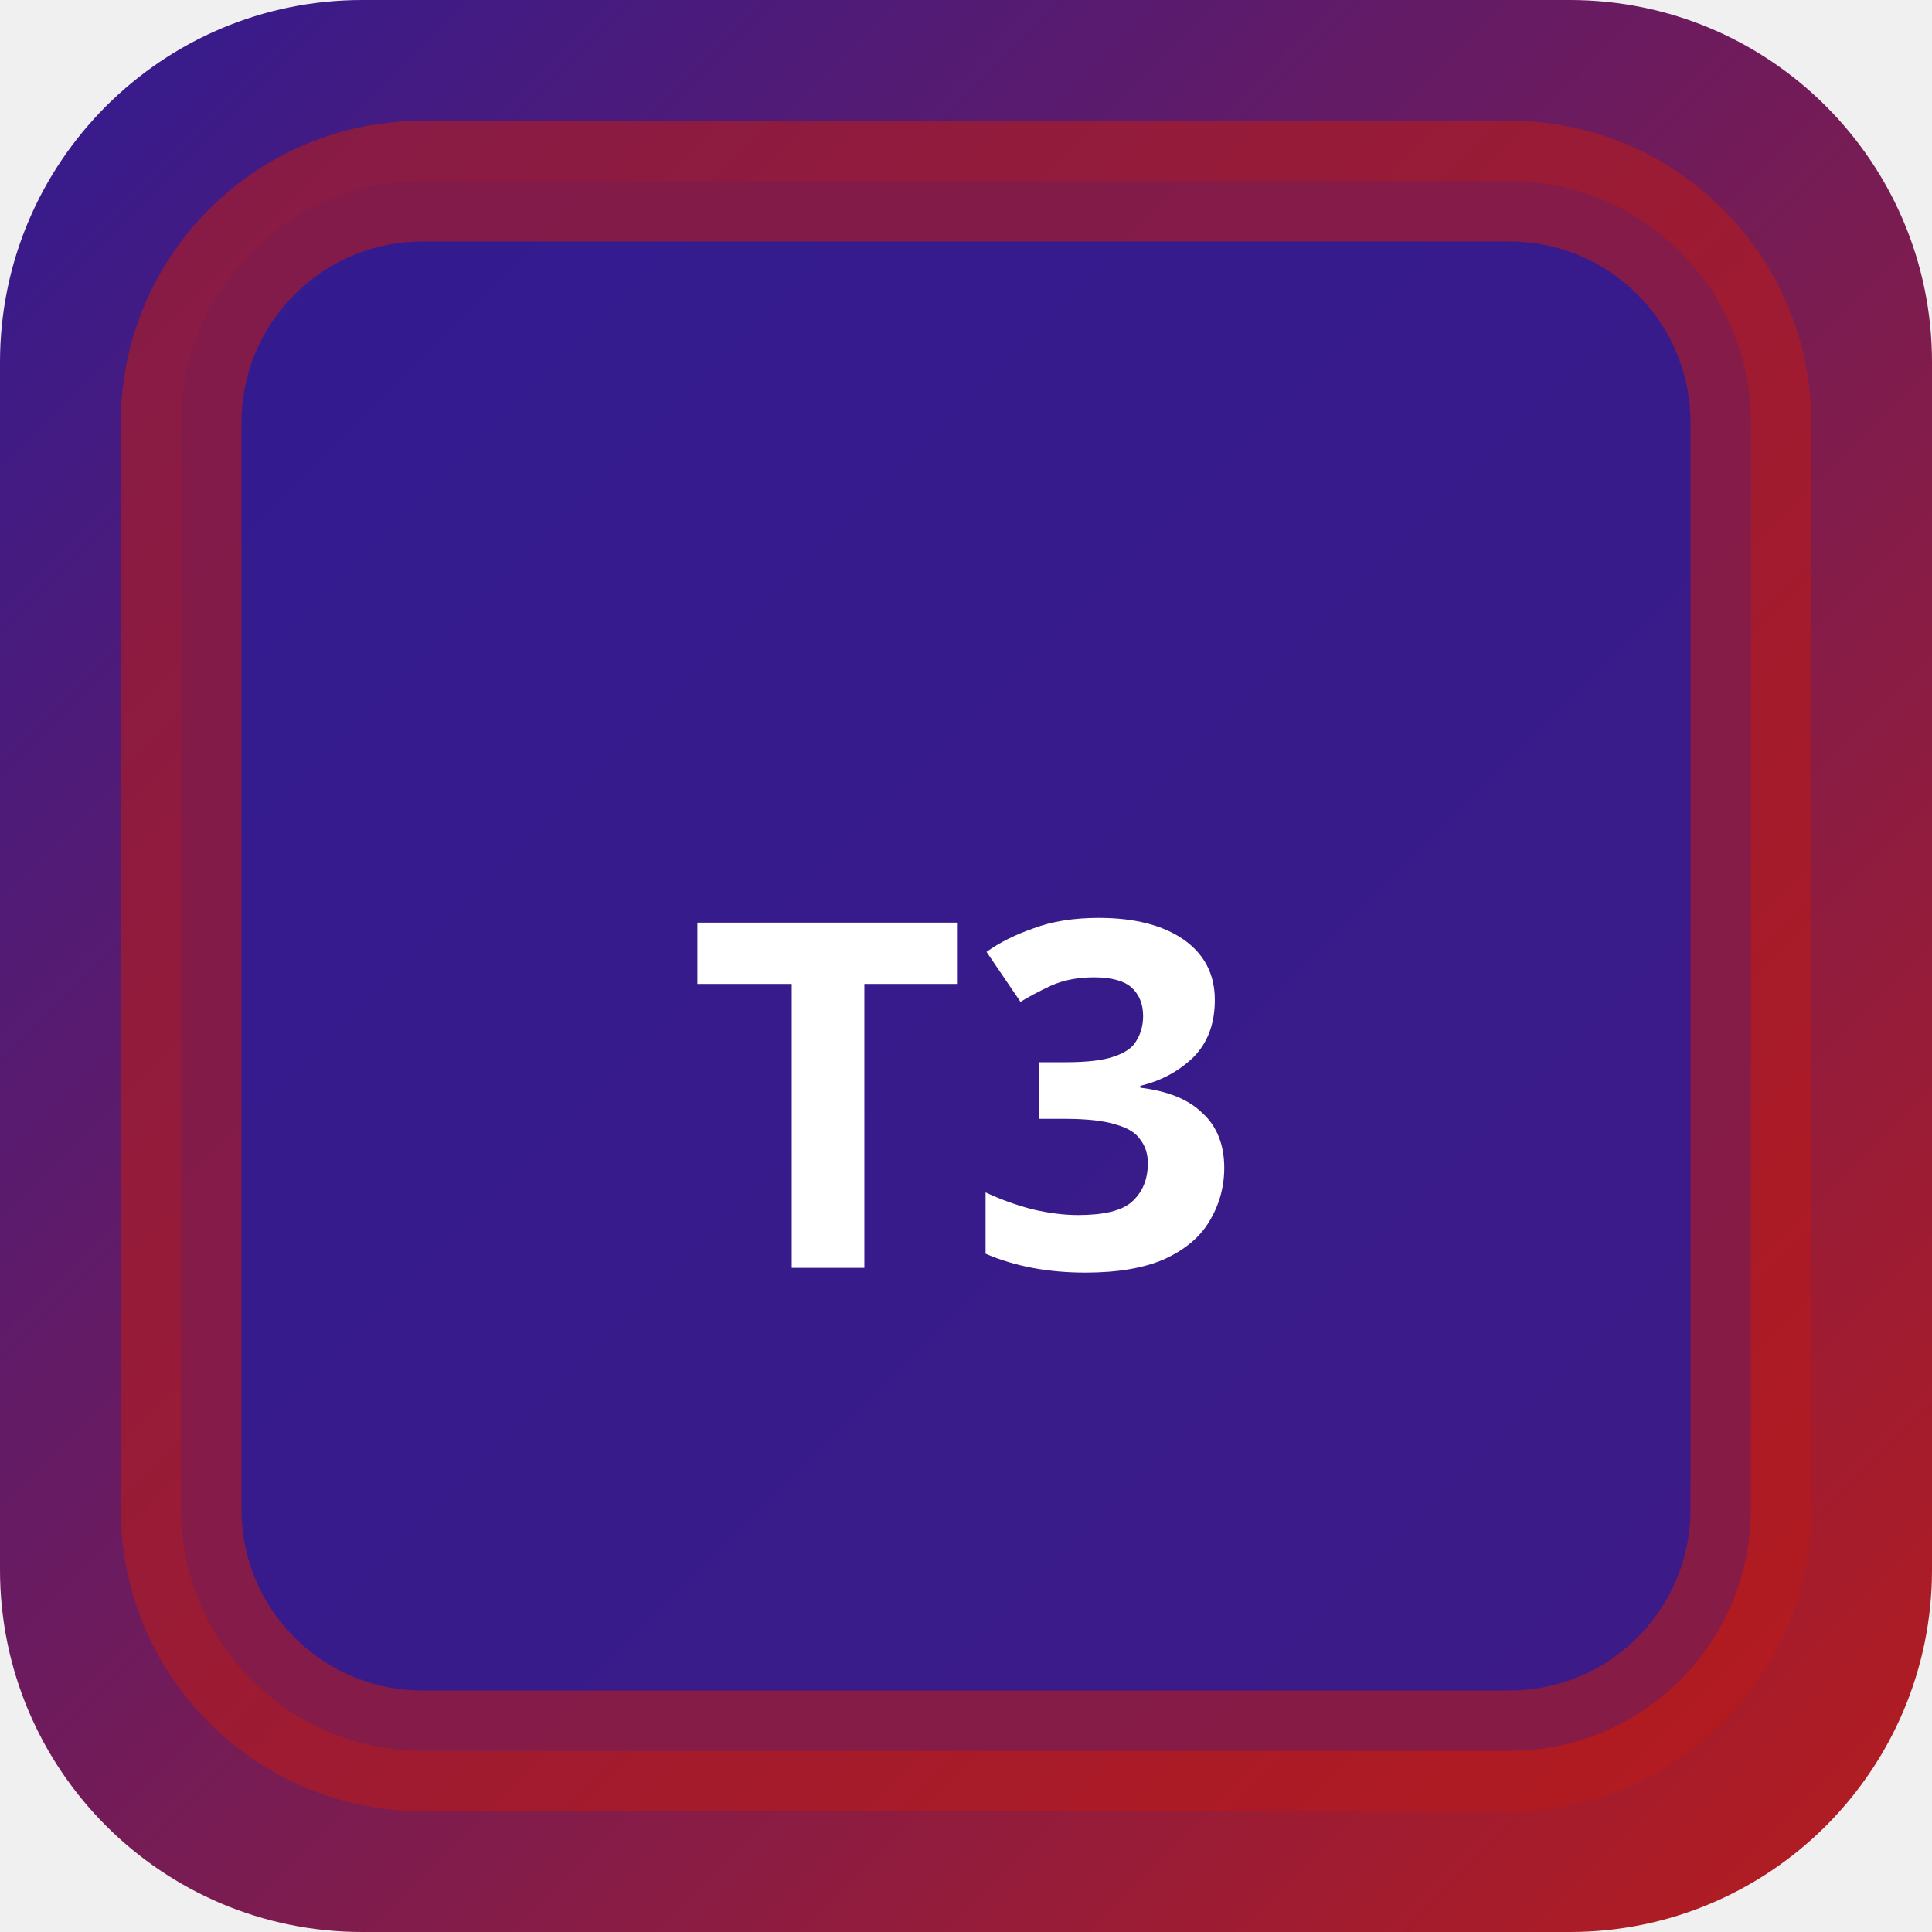
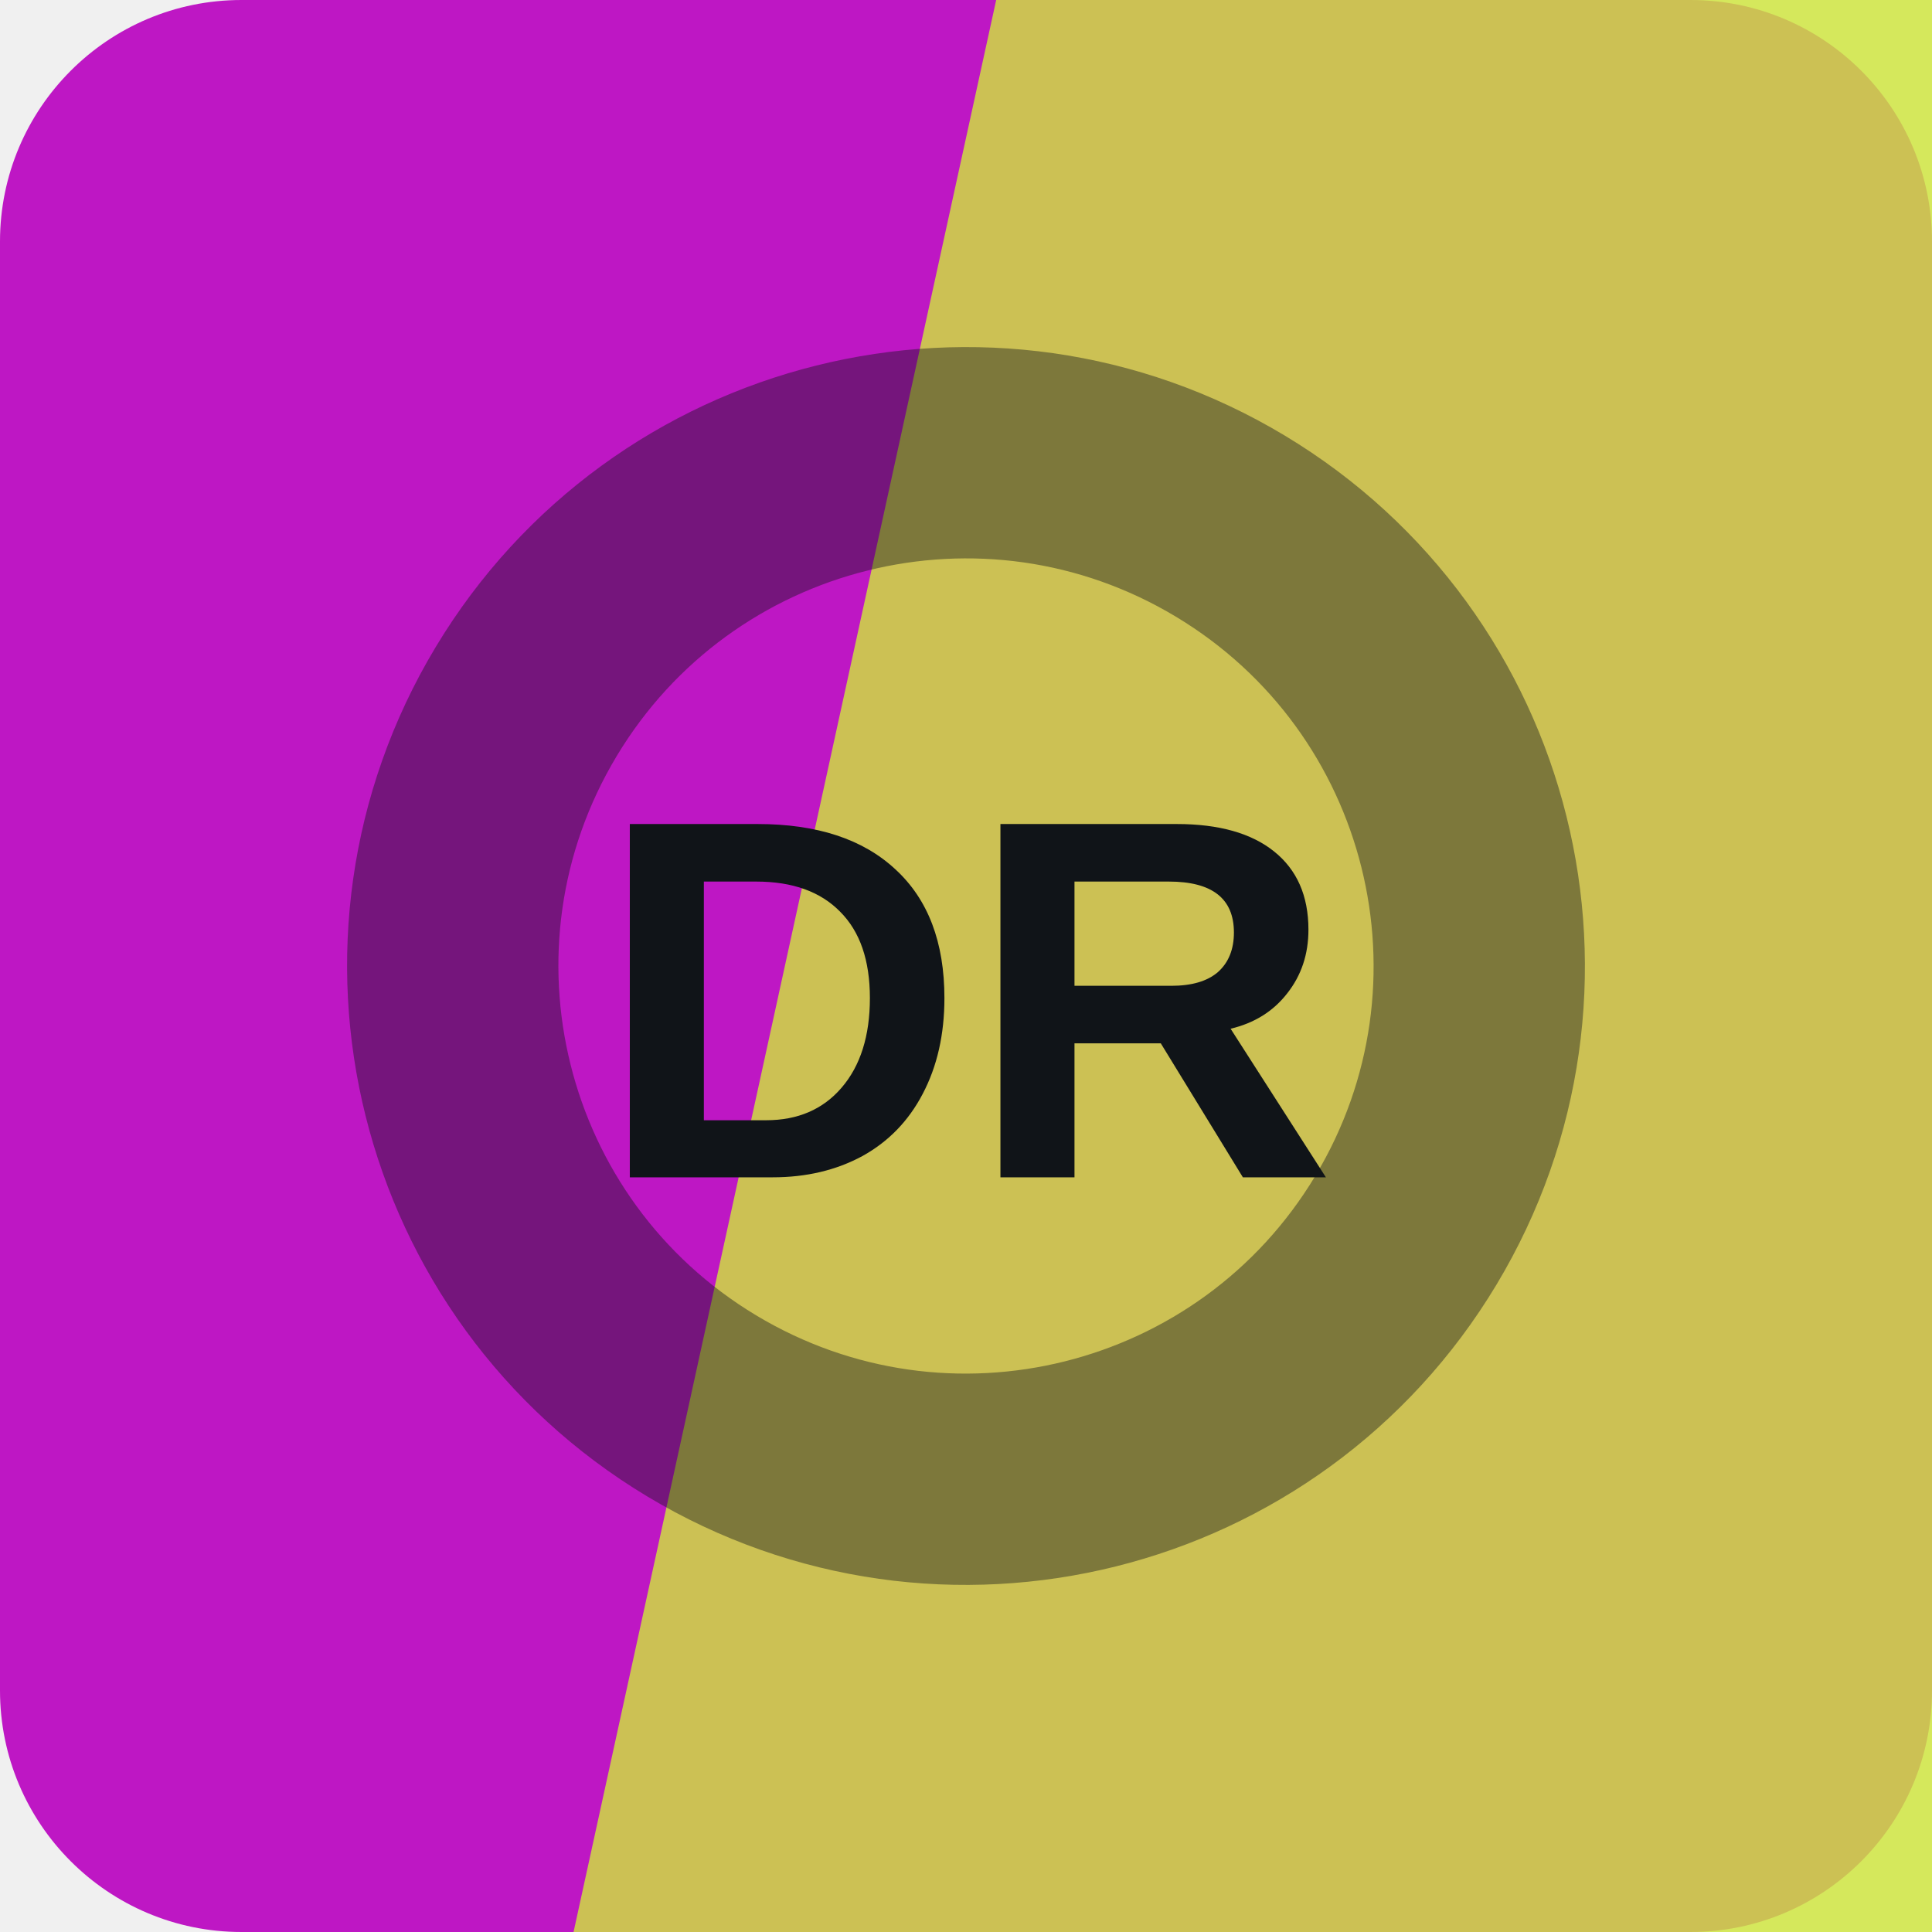
- <svg xmlns="http://www.w3.org/2000/svg" width="32" height="32" viewBox="0 0 32 32">
-   <defs>
-     <linearGradient id="bgt3b0" x1="0" y1="0" x2="1" y2="1">
-       <stop offset="0%" stop-color="#311b92" />
-       <stop offset="100%" stop-color="#b71c1c" />
-     </linearGradient>
-   </defs>
-   <rect width="32" height="32" rx="6" fill="url(#bgt3b0)" />
-   <rect x="3" y="3" width="26" height="26" rx="4" fill="rgba(49,27,146,0.9)" stroke="rgba(183,28,28,0.6)" stroke-width="2" />
-   <text x="16" y="21" text-anchor="middle" fill="#fff" font-size="8" font-weight="700" font-family="system-ui">T3</text>
+ <svg xmlns="http://www.w3.org/2000/svg" width="64" height="64" viewBox="0 0 64 64" role="img">
+   <rect width="64" height="64" rx="8" fill="hsl(298 79% 43%)" />
+   <path d="M33 0h31v64H19Z" fill="hsl(68 78% 57%)" opacity="0.82" />
+   <g transform="rotate(121 32 32)" opacity="0.42">
+     <circle cx="32" cy="32" r="17" fill="none" stroke="#101418" stroke-width="7" />
+   </g>
+   <text x="32" y="39" text-anchor="middle" fill="#101418" font-family="Arial,Helvetica,sans-serif" font-size="17" font-weight="700" letter-spacing="0">DR</text>
</svg>
